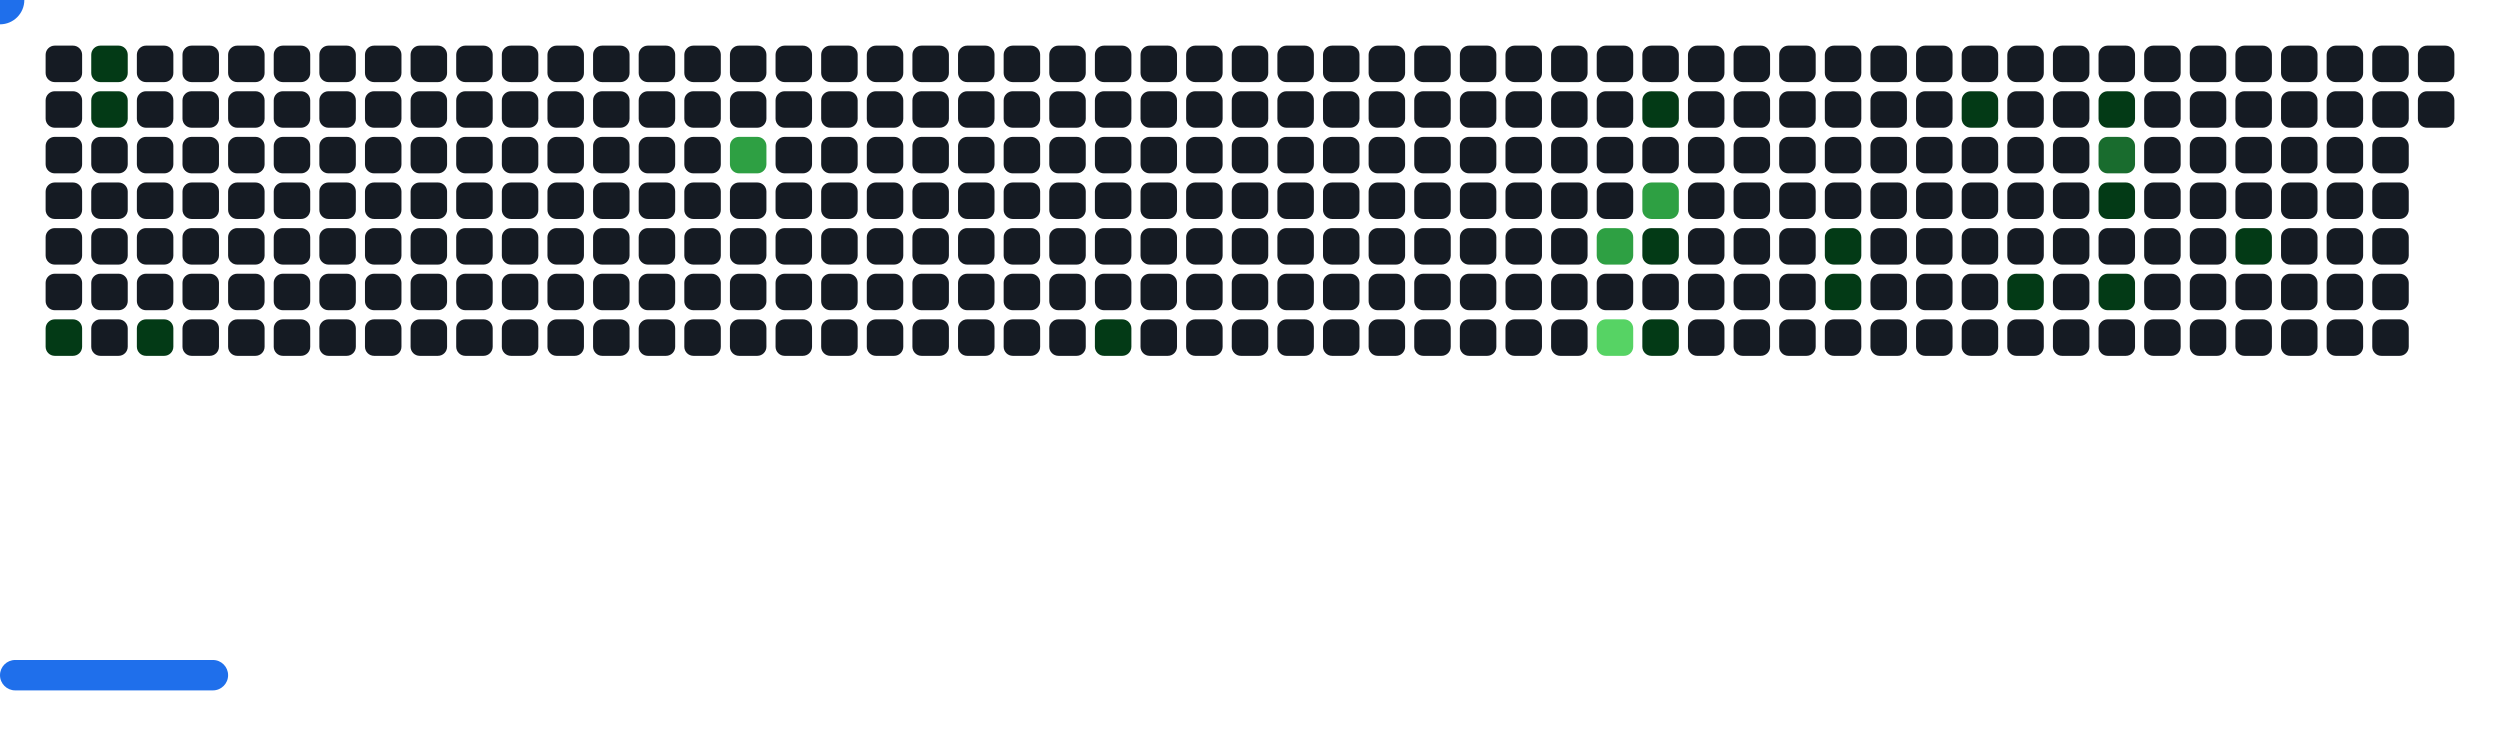
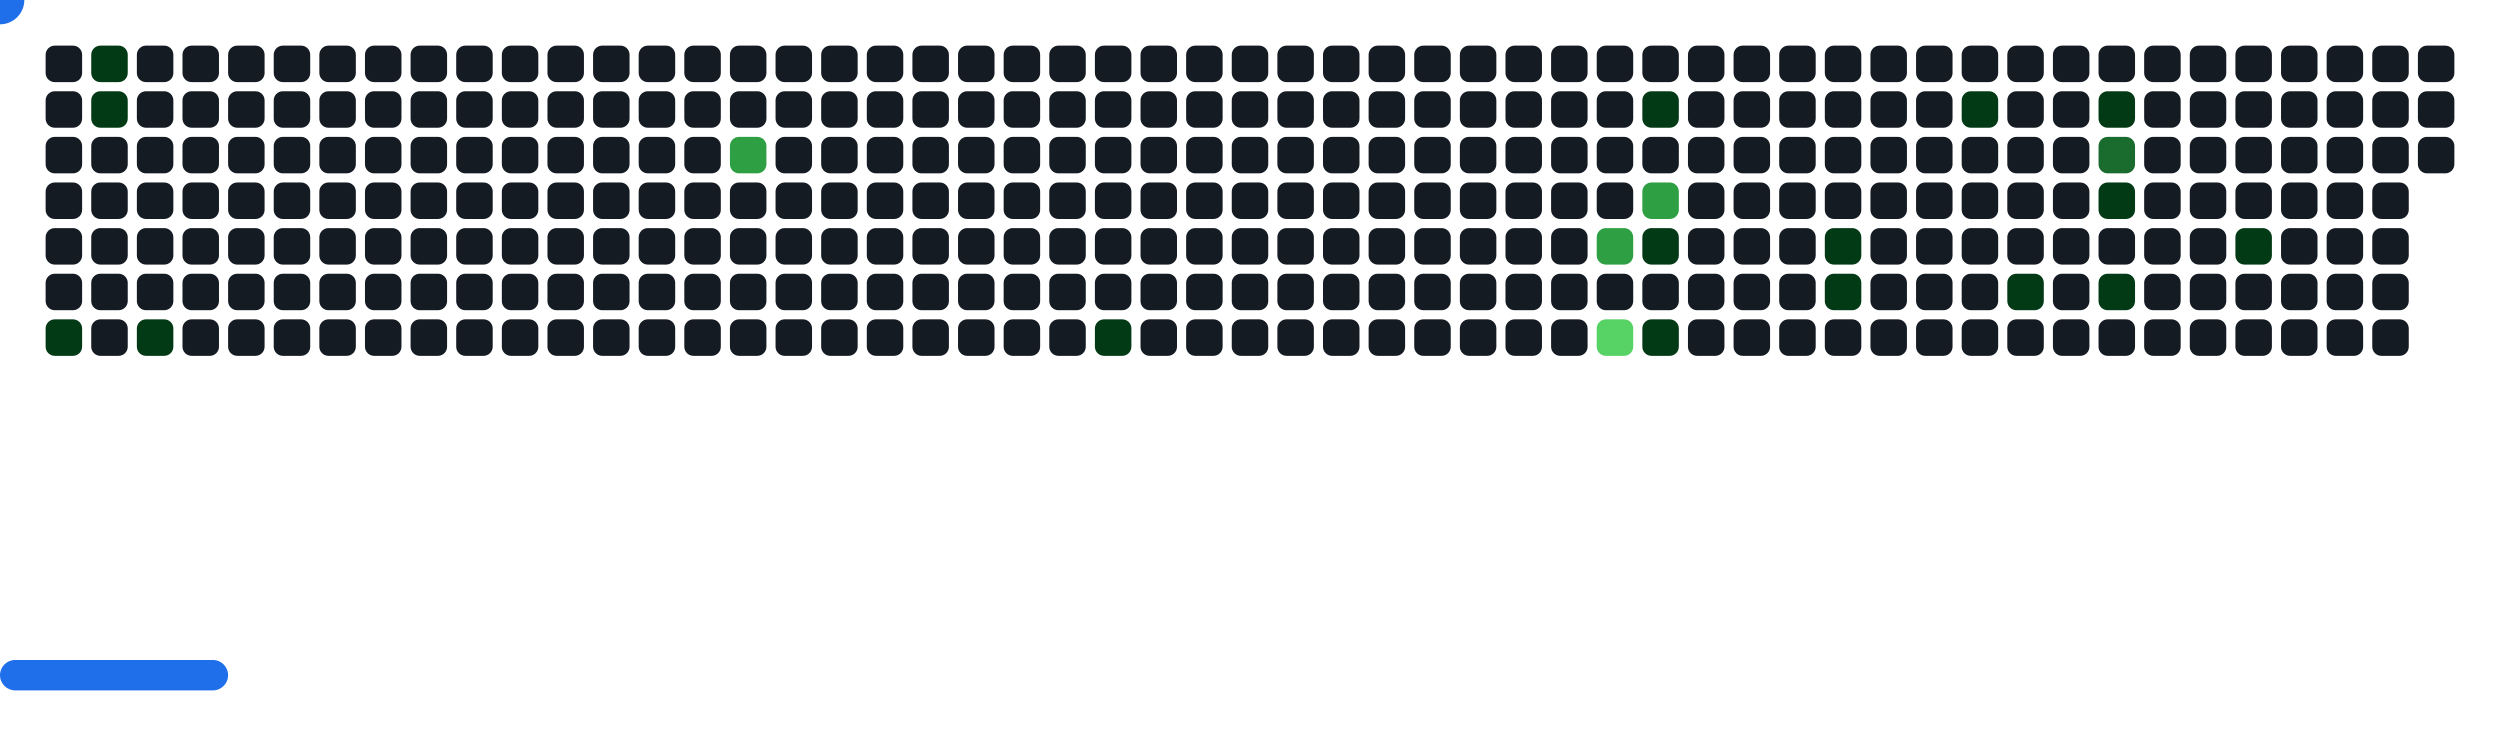
<svg xmlns="http://www.w3.org/2000/svg" width="822" height="242" viewBox="0 0 822 242">
  <style>.c0{fill:#151B23}.c1{fill:#033A16}.c2{fill:#196C2E}.c3{fill:#2EA043}.c4{fill:#56D364}</style>
  <defs>
    <symbol id="brick">
      <rect x="0" y="0" width="12" height="12" rx="3" />
    </symbol>
  </defs>
  <use href="#brick" x="15" y="15" class="c0" opacity="1" />
  <use href="#brick" x="15" y="30" class="c0" opacity="1" />
  <use href="#brick" x="15" y="45" class="c0" opacity="1" />
  <use href="#brick" x="15" y="60" class="c0" opacity="1" />
  <use href="#brick" x="15" y="75" class="c0" opacity="1" />
  <use href="#brick" x="15" y="90" class="c0" opacity="1" />
  <use href="#brick" x="15" y="105" fill="#033A16">
    <animate attributeName="fill" values="#033A16;#033A16;#151B23;#151B23" keyTimes="0;1;1;1" dur="70.2s" fill="freeze" repeatCount="indefinite" />
  </use>
  <use href="#brick" x="30" y="15" fill="#033A16">
    <animate attributeName="fill" values="#033A16;#033A16;#151B23;#151B23" keyTimes="0;0.486;0.486;1" dur="70.2s" fill="freeze" repeatCount="indefinite" />
  </use>
  <use href="#brick" x="30" y="30" fill="#033A16">
    <animate attributeName="fill" values="#033A16;#033A16;#151B23;#151B23" keyTimes="0;0.281;0.281;1" dur="70.2s" fill="freeze" repeatCount="indefinite" />
  </use>
  <use href="#brick" x="30" y="45" class="c0" opacity="1" />
  <use href="#brick" x="30" y="60" class="c0" opacity="1" />
  <use href="#brick" x="30" y="75" class="c0" opacity="1" />
  <use href="#brick" x="30" y="90" class="c0" opacity="1" />
  <use href="#brick" x="30" y="105" class="c0" opacity="1" />
  <use href="#brick" x="45" y="15" class="c0" opacity="1" />
  <use href="#brick" x="45" y="30" class="c0" opacity="1" />
  <use href="#brick" x="45" y="45" class="c0" opacity="1" />
  <use href="#brick" x="45" y="60" class="c0" opacity="1" />
  <use href="#brick" x="45" y="75" class="c0" opacity="1" />
  <use href="#brick" x="45" y="90" class="c0" opacity="1" />
  <use href="#brick" x="45" y="105" fill="#033A16">
    <animate attributeName="fill" values="#033A16;#033A16;#151B23;#151B23" keyTimes="0;0.074;0.074;1" dur="70.2s" fill="freeze" repeatCount="indefinite" />
  </use>
  <use href="#brick" x="60" y="15" class="c0" opacity="1" />
  <use href="#brick" x="60" y="30" class="c0" opacity="1" />
  <use href="#brick" x="60" y="45" class="c0" opacity="1" />
  <use href="#brick" x="60" y="60" class="c0" opacity="1" />
  <use href="#brick" x="60" y="75" class="c0" opacity="1" />
  <use href="#brick" x="60" y="90" class="c0" opacity="1" />
  <use href="#brick" x="60" y="105" class="c0" opacity="1" />
  <use href="#brick" x="75" y="15" class="c0" opacity="1" />
  <use href="#brick" x="75" y="30" class="c0" opacity="1" />
  <use href="#brick" x="75" y="45" class="c0" opacity="1" />
  <use href="#brick" x="75" y="60" class="c0" opacity="1" />
  <use href="#brick" x="75" y="75" class="c0" opacity="1" />
  <use href="#brick" x="75" y="90" class="c0" opacity="1" />
  <use href="#brick" x="75" y="105" class="c0" opacity="1" />
  <use href="#brick" x="90" y="15" class="c0" opacity="1" />
  <use href="#brick" x="90" y="30" class="c0" opacity="1" />
  <use href="#brick" x="90" y="45" class="c0" opacity="1" />
  <use href="#brick" x="90" y="60" class="c0" opacity="1" />
  <use href="#brick" x="90" y="75" class="c0" opacity="1" />
  <use href="#brick" x="90" y="90" class="c0" opacity="1" />
  <use href="#brick" x="90" y="105" class="c0" opacity="1" />
  <use href="#brick" x="105" y="15" class="c0" opacity="1" />
  <use href="#brick" x="105" y="30" class="c0" opacity="1" />
  <use href="#brick" x="105" y="45" class="c0" opacity="1" />
  <use href="#brick" x="105" y="60" class="c0" opacity="1" />
  <use href="#brick" x="105" y="75" class="c0" opacity="1" />
  <use href="#brick" x="105" y="90" class="c0" opacity="1" />
  <use href="#brick" x="105" y="105" class="c0" opacity="1" />
  <use href="#brick" x="120" y="15" class="c0" opacity="1" />
  <use href="#brick" x="120" y="30" class="c0" opacity="1" />
  <use href="#brick" x="120" y="45" class="c0" opacity="1" />
  <use href="#brick" x="120" y="60" class="c0" opacity="1" />
  <use href="#brick" x="120" y="75" class="c0" opacity="1" />
  <use href="#brick" x="120" y="90" class="c0" opacity="1" />
  <use href="#brick" x="120" y="105" class="c0" opacity="1" />
  <use href="#brick" x="135" y="15" class="c0" opacity="1" />
  <use href="#brick" x="135" y="30" class="c0" opacity="1" />
  <use href="#brick" x="135" y="45" class="c0" opacity="1" />
  <use href="#brick" x="135" y="60" class="c0" opacity="1" />
  <use href="#brick" x="135" y="75" class="c0" opacity="1" />
  <use href="#brick" x="135" y="90" class="c0" opacity="1" />
  <use href="#brick" x="135" y="105" class="c0" opacity="1" />
  <use href="#brick" x="150" y="15" class="c0" opacity="1" />
  <use href="#brick" x="150" y="30" class="c0" opacity="1" />
  <use href="#brick" x="150" y="45" class="c0" opacity="1" />
  <use href="#brick" x="150" y="60" class="c0" opacity="1" />
  <use href="#brick" x="150" y="75" class="c0" opacity="1" />
  <use href="#brick" x="150" y="90" class="c0" opacity="1" />
  <use href="#brick" x="150" y="105" class="c0" opacity="1" />
  <use href="#brick" x="165" y="15" class="c0" opacity="1" />
  <use href="#brick" x="165" y="30" class="c0" opacity="1" />
  <use href="#brick" x="165" y="45" class="c0" opacity="1" />
  <use href="#brick" x="165" y="60" class="c0" opacity="1" />
  <use href="#brick" x="165" y="75" class="c0" opacity="1" />
  <use href="#brick" x="165" y="90" class="c0" opacity="1" />
  <use href="#brick" x="165" y="105" class="c0" opacity="1" />
  <use href="#brick" x="180" y="15" class="c0" opacity="1" />
  <use href="#brick" x="180" y="30" class="c0" opacity="1" />
  <use href="#brick" x="180" y="45" class="c0" opacity="1" />
  <use href="#brick" x="180" y="60" class="c0" opacity="1" />
  <use href="#brick" x="180" y="75" class="c0" opacity="1" />
  <use href="#brick" x="180" y="90" class="c0" opacity="1" />
  <use href="#brick" x="180" y="105" class="c0" opacity="1" />
  <use href="#brick" x="195" y="15" class="c0" opacity="1" />
  <use href="#brick" x="195" y="30" class="c0" opacity="1" />
  <use href="#brick" x="195" y="45" class="c0" opacity="1" />
  <use href="#brick" x="195" y="60" class="c0" opacity="1" />
  <use href="#brick" x="195" y="75" class="c0" opacity="1" />
  <use href="#brick" x="195" y="90" class="c0" opacity="1" />
  <use href="#brick" x="195" y="105" class="c0" opacity="1" />
  <use href="#brick" x="210" y="15" class="c0" opacity="1" />
  <use href="#brick" x="210" y="30" class="c0" opacity="1" />
  <use href="#brick" x="210" y="45" class="c0" opacity="1" />
  <use href="#brick" x="210" y="60" class="c0" opacity="1" />
  <use href="#brick" x="210" y="75" class="c0" opacity="1" />
  <use href="#brick" x="210" y="90" class="c0" opacity="1" />
  <use href="#brick" x="210" y="105" class="c0" opacity="1" />
  <use href="#brick" x="225" y="15" class="c0" opacity="1" />
  <use href="#brick" x="225" y="30" class="c0" opacity="1" />
  <use href="#brick" x="225" y="45" class="c0" opacity="1" />
  <use href="#brick" x="225" y="60" class="c0" opacity="1" />
  <use href="#brick" x="225" y="75" class="c0" opacity="1" />
  <use href="#brick" x="225" y="90" class="c0" opacity="1" />
  <use href="#brick" x="225" y="105" class="c0" opacity="1" />
  <use href="#brick" x="240" y="15" class="c0" opacity="1" />
  <use href="#brick" x="240" y="30" class="c0" opacity="1" />
  <use href="#brick" x="240" y="45" fill="#2EA043">
    <animate attributeName="fill" values="#2EA043;#2EA043;#151B23;#151B23" keyTimes="0;0.193;0.193;1" dur="70.2s" fill="freeze" repeatCount="indefinite" />
  </use>
  <use href="#brick" x="240" y="60" class="c0" opacity="1" />
  <use href="#brick" x="240" y="75" class="c0" opacity="1" />
  <use href="#brick" x="240" y="90" class="c0" opacity="1" />
  <use href="#brick" x="240" y="105" class="c0" opacity="1" />
  <use href="#brick" x="255" y="15" class="c0" opacity="1" />
  <use href="#brick" x="255" y="30" class="c0" opacity="1" />
  <use href="#brick" x="255" y="45" class="c0" opacity="1" />
  <use href="#brick" x="255" y="60" class="c0" opacity="1" />
  <use href="#brick" x="255" y="75" class="c0" opacity="1" />
  <use href="#brick" x="255" y="90" class="c0" opacity="1" />
  <use href="#brick" x="255" y="105" class="c0" opacity="1" />
  <use href="#brick" x="270" y="15" class="c0" opacity="1" />
  <use href="#brick" x="270" y="30" class="c0" opacity="1" />
  <use href="#brick" x="270" y="45" class="c0" opacity="1" />
  <use href="#brick" x="270" y="60" class="c0" opacity="1" />
  <use href="#brick" x="270" y="75" class="c0" opacity="1" />
  <use href="#brick" x="270" y="90" class="c0" opacity="1" />
  <use href="#brick" x="270" y="105" class="c0" opacity="1" />
  <use href="#brick" x="285" y="15" class="c0" opacity="1" />
  <use href="#brick" x="285" y="30" class="c0" opacity="1" />
  <use href="#brick" x="285" y="45" class="c0" opacity="1" />
  <use href="#brick" x="285" y="60" class="c0" opacity="1" />
  <use href="#brick" x="285" y="75" class="c0" opacity="1" />
  <use href="#brick" x="285" y="90" class="c0" opacity="1" />
  <use href="#brick" x="285" y="105" class="c0" opacity="1" />
  <use href="#brick" x="300" y="15" class="c0" opacity="1" />
  <use href="#brick" x="300" y="30" class="c0" opacity="1" />
  <use href="#brick" x="300" y="45" class="c0" opacity="1" />
  <use href="#brick" x="300" y="60" class="c0" opacity="1" />
  <use href="#brick" x="300" y="75" class="c0" opacity="1" />
  <use href="#brick" x="300" y="90" class="c0" opacity="1" />
  <use href="#brick" x="300" y="105" class="c0" opacity="1" />
  <use href="#brick" x="315" y="15" class="c0" opacity="1" />
  <use href="#brick" x="315" y="30" class="c0" opacity="1" />
  <use href="#brick" x="315" y="45" class="c0" opacity="1" />
  <use href="#brick" x="315" y="60" class="c0" opacity="1" />
  <use href="#brick" x="315" y="75" class="c0" opacity="1" />
  <use href="#brick" x="315" y="90" class="c0" opacity="1" />
  <use href="#brick" x="315" y="105" class="c0" opacity="1" />
  <use href="#brick" x="330" y="15" class="c0" opacity="1" />
  <use href="#brick" x="330" y="30" class="c0" opacity="1" />
  <use href="#brick" x="330" y="45" class="c0" opacity="1" />
  <use href="#brick" x="330" y="60" class="c0" opacity="1" />
  <use href="#brick" x="330" y="75" class="c0" opacity="1" />
  <use href="#brick" x="330" y="90" class="c0" opacity="1" />
  <use href="#brick" x="330" y="105" class="c0" opacity="1" />
  <use href="#brick" x="345" y="15" class="c0" opacity="1" />
  <use href="#brick" x="345" y="30" class="c0" opacity="1" />
  <use href="#brick" x="345" y="45" class="c0" opacity="1" />
  <use href="#brick" x="345" y="60" class="c0" opacity="1" />
  <use href="#brick" x="345" y="75" class="c0" opacity="1" />
  <use href="#brick" x="345" y="90" class="c0" opacity="1" />
  <use href="#brick" x="345" y="105" class="c0" opacity="1" />
  <use href="#brick" x="360" y="15" class="c0" opacity="1" />
  <use href="#brick" x="360" y="30" class="c0" opacity="1" />
  <use href="#brick" x="360" y="45" class="c0" opacity="1" />
  <use href="#brick" x="360" y="60" class="c0" opacity="1" />
  <use href="#brick" x="360" y="75" class="c0" opacity="1" />
  <use href="#brick" x="360" y="90" class="c0" opacity="1" />
  <use href="#brick" x="360" y="105" fill="#033A16">
    <animate attributeName="fill" values="#033A16;#033A16;#151B23;#151B23" keyTimes="0;0.098;0.098;1" dur="70.2s" fill="freeze" repeatCount="indefinite" />
  </use>
  <use href="#brick" x="375" y="15" class="c0" opacity="1" />
  <use href="#brick" x="375" y="30" class="c0" opacity="1" />
  <use href="#brick" x="375" y="45" class="c0" opacity="1" />
  <use href="#brick" x="375" y="60" class="c0" opacity="1" />
  <use href="#brick" x="375" y="75" class="c0" opacity="1" />
  <use href="#brick" x="375" y="90" class="c0" opacity="1" />
  <use href="#brick" x="375" y="105" class="c0" opacity="1" />
  <use href="#brick" x="390" y="15" class="c0" opacity="1" />
  <use href="#brick" x="390" y="30" class="c0" opacity="1" />
  <use href="#brick" x="390" y="45" class="c0" opacity="1" />
  <use href="#brick" x="390" y="60" class="c0" opacity="1" />
  <use href="#brick" x="390" y="75" class="c0" opacity="1" />
  <use href="#brick" x="390" y="90" class="c0" opacity="1" />
  <use href="#brick" x="390" y="105" class="c0" opacity="1" />
  <use href="#brick" x="405" y="15" class="c0" opacity="1" />
  <use href="#brick" x="405" y="30" class="c0" opacity="1" />
  <use href="#brick" x="405" y="45" class="c0" opacity="1" />
  <use href="#brick" x="405" y="60" class="c0" opacity="1" />
  <use href="#brick" x="405" y="75" class="c0" opacity="1" />
  <use href="#brick" x="405" y="90" class="c0" opacity="1" />
  <use href="#brick" x="405" y="105" class="c0" opacity="1" />
  <use href="#brick" x="420" y="15" class="c0" opacity="1" />
  <use href="#brick" x="420" y="30" class="c0" opacity="1" />
  <use href="#brick" x="420" y="45" class="c0" opacity="1" />
  <use href="#brick" x="420" y="60" class="c0" opacity="1" />
  <use href="#brick" x="420" y="75" class="c0" opacity="1" />
  <use href="#brick" x="420" y="90" class="c0" opacity="1" />
  <use href="#brick" x="420" y="105" class="c0" opacity="1" />
  <use href="#brick" x="435" y="15" class="c0" opacity="1" />
  <use href="#brick" x="435" y="30" class="c0" opacity="1" />
  <use href="#brick" x="435" y="45" class="c0" opacity="1" />
  <use href="#brick" x="435" y="60" class="c0" opacity="1" />
  <use href="#brick" x="435" y="75" class="c0" opacity="1" />
  <use href="#brick" x="435" y="90" class="c0" opacity="1" />
  <use href="#brick" x="435" y="105" class="c0" opacity="1" />
  <use href="#brick" x="450" y="15" class="c0" opacity="1" />
  <use href="#brick" x="450" y="30" class="c0" opacity="1" />
  <use href="#brick" x="450" y="45" class="c0" opacity="1" />
  <use href="#brick" x="450" y="60" class="c0" opacity="1" />
  <use href="#brick" x="450" y="75" class="c0" opacity="1" />
  <use href="#brick" x="450" y="90" class="c0" opacity="1" />
  <use href="#brick" x="450" y="105" class="c0" opacity="1" />
  <use href="#brick" x="465" y="15" class="c0" opacity="1" />
  <use href="#brick" x="465" y="30" class="c0" opacity="1" />
  <use href="#brick" x="465" y="45" class="c0" opacity="1" />
  <use href="#brick" x="465" y="60" class="c0" opacity="1" />
  <use href="#brick" x="465" y="75" class="c0" opacity="1" />
  <use href="#brick" x="465" y="90" class="c0" opacity="1" />
  <use href="#brick" x="465" y="105" class="c0" opacity="1" />
  <use href="#brick" x="480" y="15" class="c0" opacity="1" />
  <use href="#brick" x="480" y="30" class="c0" opacity="1" />
  <use href="#brick" x="480" y="45" class="c0" opacity="1" />
  <use href="#brick" x="480" y="60" class="c0" opacity="1" />
  <use href="#brick" x="480" y="75" class="c0" opacity="1" />
  <use href="#brick" x="480" y="90" class="c0" opacity="1" />
  <use href="#brick" x="480" y="105" class="c0" opacity="1" />
  <use href="#brick" x="495" y="15" class="c0" opacity="1" />
  <use href="#brick" x="495" y="30" class="c0" opacity="1" />
  <use href="#brick" x="495" y="45" class="c0" opacity="1" />
  <use href="#brick" x="495" y="60" class="c0" opacity="1" />
  <use href="#brick" x="495" y="75" class="c0" opacity="1" />
  <use href="#brick" x="495" y="90" class="c0" opacity="1" />
  <use href="#brick" x="495" y="105" class="c0" opacity="1" />
  <use href="#brick" x="510" y="15" class="c0" opacity="1" />
  <use href="#brick" x="510" y="30" class="c0" opacity="1" />
  <use href="#brick" x="510" y="45" class="c0" opacity="1" />
  <use href="#brick" x="510" y="60" class="c0" opacity="1" />
  <use href="#brick" x="510" y="75" class="c0" opacity="1" />
  <use href="#brick" x="510" y="90" class="c0" opacity="1" />
  <use href="#brick" x="510" y="105" class="c0" opacity="1" />
  <use href="#brick" x="525" y="15" class="c0" opacity="1" />
  <use href="#brick" x="525" y="30" class="c0" opacity="1" />
  <use href="#brick" x="525" y="45" class="c0" opacity="1" />
  <use href="#brick" x="525" y="60" class="c0" opacity="1" />
  <use href="#brick" x="525" y="75" fill="#2EA043">
    <animate attributeName="fill" values="#2EA043;#2EA043;#151B23;#151B23" keyTimes="0;0.418;0.418;1" dur="70.2s" fill="freeze" repeatCount="indefinite" />
  </use>
  <use href="#brick" x="525" y="90" class="c0" opacity="1" />
  <use href="#brick" x="525" y="105" fill="#56D364">
    <animate attributeName="fill" values="#56D364;#56D364;#151B23;#151B23" keyTimes="0;0.007;0.007;1" dur="70.2s" fill="freeze" repeatCount="indefinite" />
  </use>
  <use href="#brick" x="540" y="15" class="c0" opacity="1" />
  <use href="#brick" x="540" y="30" fill="#033A16">
    <animate attributeName="fill" values="#033A16;#033A16;#151B23;#151B23" keyTimes="0;0.041;0.041;1" dur="70.2s" fill="freeze" repeatCount="indefinite" />
  </use>
  <use href="#brick" x="540" y="45" class="c0" opacity="1" />
  <use href="#brick" x="540" y="60" fill="#2EA043">
    <animate attributeName="fill" values="#2EA043;#2EA043;#151B23;#151B23" keyTimes="0;0.042;0.042;1" dur="70.2s" fill="freeze" repeatCount="indefinite" />
  </use>
  <use href="#brick" x="540" y="75" fill="#033A16">
    <animate attributeName="fill" values="#033A16;#033A16;#151B23;#151B23" keyTimes="0;0.143;0.143;1" dur="70.2s" fill="freeze" repeatCount="indefinite" />
  </use>
  <use href="#brick" x="540" y="90" class="c0" opacity="1" />
  <use href="#brick" x="540" y="105" fill="#033A16">
    <animate attributeName="fill" values="#033A16;#033A16;#151B23;#151B23" keyTimes="0;0.111;0.111;1" dur="70.2s" fill="freeze" repeatCount="indefinite" />
  </use>
  <use href="#brick" x="555" y="15" class="c0" opacity="1" />
  <use href="#brick" x="555" y="30" class="c0" opacity="1" />
  <use href="#brick" x="555" y="45" class="c0" opacity="1" />
  <use href="#brick" x="555" y="60" class="c0" opacity="1" />
  <use href="#brick" x="555" y="75" class="c0" opacity="1" />
  <use href="#brick" x="555" y="90" class="c0" opacity="1" />
  <use href="#brick" x="555" y="105" class="c0" opacity="1" />
  <use href="#brick" x="570" y="15" class="c0" opacity="1" />
  <use href="#brick" x="570" y="30" class="c0" opacity="1" />
  <use href="#brick" x="570" y="45" class="c0" opacity="1" />
  <use href="#brick" x="570" y="60" class="c0" opacity="1" />
  <use href="#brick" x="570" y="75" class="c0" opacity="1" />
  <use href="#brick" x="570" y="90" class="c0" opacity="1" />
  <use href="#brick" x="570" y="105" class="c0" opacity="1" />
  <use href="#brick" x="585" y="15" class="c0" opacity="1" />
  <use href="#brick" x="585" y="30" class="c0" opacity="1" />
  <use href="#brick" x="585" y="45" class="c0" opacity="1" />
  <use href="#brick" x="585" y="60" class="c0" opacity="1" />
  <use href="#brick" x="585" y="75" class="c0" opacity="1" />
  <use href="#brick" x="585" y="90" class="c0" opacity="1" />
  <use href="#brick" x="585" y="105" class="c0" opacity="1" />
  <use href="#brick" x="600" y="15" class="c0" opacity="1" />
  <use href="#brick" x="600" y="30" class="c0" opacity="1" />
  <use href="#brick" x="600" y="45" class="c0" opacity="1" />
  <use href="#brick" x="600" y="60" class="c0" opacity="1" />
  <use href="#brick" x="600" y="75" fill="#033A16">
    <animate attributeName="fill" values="#033A16;#033A16;#151B23;#151B23" keyTimes="0;0.037;0.037;1" dur="70.2s" fill="freeze" repeatCount="indefinite" />
  </use>
  <use href="#brick" x="600" y="90" fill="#033A16">
    <animate attributeName="fill" values="#033A16;#033A16;#151B23;#151B23" keyTimes="0;0.037;0.037;1" dur="70.2s" fill="freeze" repeatCount="indefinite" />
  </use>
  <use href="#brick" x="600" y="105" class="c0" opacity="1" />
  <use href="#brick" x="615" y="15" class="c0" opacity="1" />
  <use href="#brick" x="615" y="30" class="c0" opacity="1" />
  <use href="#brick" x="615" y="45" class="c0" opacity="1" />
  <use href="#brick" x="615" y="60" class="c0" opacity="1" />
  <use href="#brick" x="615" y="75" class="c0" opacity="1" />
  <use href="#brick" x="615" y="90" class="c0" opacity="1" />
  <use href="#brick" x="615" y="105" class="c0" opacity="1" />
  <use href="#brick" x="630" y="15" class="c0" opacity="1" />
  <use href="#brick" x="630" y="30" class="c0" opacity="1" />
  <use href="#brick" x="630" y="45" class="c0" opacity="1" />
  <use href="#brick" x="630" y="60" class="c0" opacity="1" />
  <use href="#brick" x="630" y="75" class="c0" opacity="1" />
  <use href="#brick" x="630" y="90" class="c0" opacity="1" />
  <use href="#brick" x="630" y="105" class="c0" opacity="1" />
  <use href="#brick" x="645" y="15" class="c0" opacity="1" />
  <use href="#brick" x="645" y="30" fill="#033A16">
    <animate attributeName="fill" values="#033A16;#033A16;#151B23;#151B23" keyTimes="0;0.63;0.63;1" dur="70.2s" fill="freeze" repeatCount="indefinite" />
  </use>
  <use href="#brick" x="645" y="45" class="c0" opacity="1" />
  <use href="#brick" x="645" y="60" class="c0" opacity="1" />
  <use href="#brick" x="645" y="75" class="c0" opacity="1" />
  <use href="#brick" x="645" y="90" class="c0" opacity="1" />
  <use href="#brick" x="645" y="105" class="c0" opacity="1" />
  <use href="#brick" x="660" y="15" class="c0" opacity="1" />
  <use href="#brick" x="660" y="30" class="c0" opacity="1" />
  <use href="#brick" x="660" y="45" class="c0" opacity="1" />
  <use href="#brick" x="660" y="60" class="c0" opacity="1" />
  <use href="#brick" x="660" y="75" class="c0" opacity="1" />
  <use href="#brick" x="660" y="90" fill="#033A16">
    <animate attributeName="fill" values="#033A16;#033A16;#151B23;#151B23" keyTimes="0;0.136;0.136;1" dur="70.2s" fill="freeze" repeatCount="indefinite" />
  </use>
  <use href="#brick" x="660" y="105" class="c0" opacity="1" />
  <use href="#brick" x="675" y="15" class="c0" opacity="1" />
  <use href="#brick" x="675" y="30" class="c0" opacity="1" />
  <use href="#brick" x="675" y="45" class="c0" opacity="1" />
  <use href="#brick" x="675" y="60" class="c0" opacity="1" />
  <use href="#brick" x="675" y="75" class="c0" opacity="1" />
  <use href="#brick" x="675" y="90" class="c0" opacity="1" />
  <use href="#brick" x="675" y="105" class="c0" opacity="1" />
  <use href="#brick" x="690" y="15" class="c0" opacity="1" />
  <use href="#brick" x="690" y="30" fill="#033A16">
    <animate attributeName="fill" values="#033A16;#033A16;#151B23;#151B23" keyTimes="0;0.327;0.327;1" dur="70.2s" fill="freeze" repeatCount="indefinite" />
  </use>
  <use href="#brick" x="690" y="45" fill="#196C2E">
    <animate attributeName="fill" values="#196C2E;#196C2E;#151B23;#151B23" keyTimes="0;0.237;0.237;1" dur="70.2s" fill="freeze" repeatCount="indefinite" />
  </use>
  <use href="#brick" x="690" y="60" fill="#033A16">
    <animate attributeName="fill" values="#033A16;#033A16;#151B23;#151B23" keyTimes="0;0.135;0.135;1" dur="70.2s" fill="freeze" repeatCount="indefinite" />
  </use>
  <use href="#brick" x="690" y="75" class="c0" opacity="1" />
  <use href="#brick" x="690" y="90" fill="#033A16">
    <animate attributeName="fill" values="#033A16;#033A16;#151B23;#151B23" keyTimes="0;0.134;0.134;1" dur="70.2s" fill="freeze" repeatCount="indefinite" />
  </use>
  <use href="#brick" x="690" y="105" class="c0" opacity="1" />
  <use href="#brick" x="705" y="15" class="c0" opacity="1" />
  <use href="#brick" x="705" y="30" class="c0" opacity="1" />
  <use href="#brick" x="705" y="45" class="c0" opacity="1" />
  <use href="#brick" x="705" y="60" class="c0" opacity="1" />
  <use href="#brick" x="705" y="75" class="c0" opacity="1" />
  <use href="#brick" x="705" y="90" class="c0" opacity="1" />
  <use href="#brick" x="705" y="105" class="c0" opacity="1" />
  <use href="#brick" x="720" y="15" class="c0" opacity="1" />
  <use href="#brick" x="720" y="30" class="c0" opacity="1" />
  <use href="#brick" x="720" y="45" class="c0" opacity="1" />
  <use href="#brick" x="720" y="60" class="c0" opacity="1" />
  <use href="#brick" x="720" y="75" class="c0" opacity="1" />
  <use href="#brick" x="720" y="90" class="c0" opacity="1" />
  <use href="#brick" x="720" y="105" class="c0" opacity="1" />
  <use href="#brick" x="735" y="15" class="c0" opacity="1" />
  <use href="#brick" x="735" y="30" class="c0" opacity="1" />
  <use href="#brick" x="735" y="45" class="c0" opacity="1" />
  <use href="#brick" x="735" y="60" class="c0" opacity="1" />
  <use href="#brick" x="735" y="75" fill="#033A16">
    <animate attributeName="fill" values="#033A16;#033A16;#151B23;#151B23" keyTimes="0;0.021;0.021;1" dur="70.2s" fill="freeze" repeatCount="indefinite" />
  </use>
  <use href="#brick" x="735" y="90" class="c0" opacity="1" />
  <use href="#brick" x="735" y="105" class="c0" opacity="1" />
  <use href="#brick" x="750" y="15" class="c0" opacity="1" />
  <use href="#brick" x="750" y="30" class="c0" opacity="1" />
  <use href="#brick" x="750" y="45" class="c0" opacity="1" />
  <use href="#brick" x="750" y="60" class="c0" opacity="1" />
  <use href="#brick" x="750" y="75" class="c0" opacity="1" />
  <use href="#brick" x="750" y="90" class="c0" opacity="1" />
  <use href="#brick" x="750" y="105" class="c0" opacity="1" />
  <use href="#brick" x="765" y="15" class="c0" opacity="1" />
  <use href="#brick" x="765" y="30" class="c0" opacity="1" />
  <use href="#brick" x="765" y="45" class="c0" opacity="1" />
  <use href="#brick" x="765" y="60" class="c0" opacity="1" />
  <use href="#brick" x="765" y="75" class="c0" opacity="1" />
  <use href="#brick" x="765" y="90" class="c0" opacity="1" />
  <use href="#brick" x="765" y="105" class="c0" opacity="1" />
  <use href="#brick" x="780" y="15" class="c0" opacity="1" />
  <use href="#brick" x="780" y="30" class="c0" opacity="1" />
  <use href="#brick" x="780" y="45" class="c0" opacity="1" />
  <use href="#brick" x="780" y="60" class="c0" opacity="1" />
  <use href="#brick" x="780" y="75" class="c0" opacity="1" />
  <use href="#brick" x="780" y="90" class="c0" opacity="1" />
  <use href="#brick" x="780" y="105" class="c0" opacity="1" />
  <use href="#brick" x="795" y="15" class="c0" opacity="1" />
  <use href="#brick" x="795" y="30" class="c0" opacity="1" />
+   <use href="#brick" x="795" y="45" class="c0" opacity="1" />
  <g transform="translate(0,217)">
    <rect y="0" width="75" height="10" rx="5" fill="#1F6FEB">
      <animate attributeName="x" values="374;381;388;395;402;409;416;423;430;437;444;451;458;465;472;480;487;494;501;508;515;522;529;536;543;550;557;564;571;579;586;593;600;607;614;621;628;635;642;649;656;663;670;678;685;692;699;706;713;720;727;732;732;732;732;732;732;732;727;720;713;706;699;692;685;678;670;663;656;649;642;635;628;621;614;607;600;593;586;579;571;564;557;550;543;536;529;522;515;508;501;494;487;480;472;465;458;451;444;437;430;423;416;409;402;395;388;381;373;366;359;352;345;338;331;324;317;310;303;296;289;282;275;267;260;253;246;239;232;225;218;211;204;197;190;183;176;168;161;154;147;140;133;126;119;112;105;98;91;84;77;69;62;55;48;41;34;27;20;15;15;15;15;15;15;15;20;27;34;41;48;55;62;69;77;84;91;98;105;112;119;126;133;140;147;154;161;168;176;183;190;197;204;211;218;225;232;239;246;253;260;267;275;282;289;296;303;310;317;324;331;338;345;352;359;366;373;381;388;395;402;409;416;423;430;437;444;451;458;465;472;480;487;494;501;508;515;522;529;536;543;550;557;564;571;579;586;593;600;607;614;621;628;635;642;649;656;663;670;678;685;692;699;706;713;720;727;732;732;732;732;732;732;732;727;720;713;706;699;692;685;678;670;663;656;649;642;635;628;621;614;607;600;593;586;579;571;564;557;550;543;536;529;522;515;508;501;494;487;480;472;465;458;451;444;437;430;423;416;409;402;395;388;381;373;366;359;352;345;338;331;324;317;310;303;296;289;282;275;267;260;253;246;239;232;225;218;211;204;197;190;183;176;168;161;154;147;140;133;126;119;112;105;98;91;84;77;69;62;55;48;41;34;27;20;15;15;15;15;15;15;15;20;27;34;41;48;55;62;69;77;84;91;98;105;112;119;126;133;140;147;154;161;168;176;183;190;197;204;211;218;225;232;239;246;253;260;267;275;282;289;296;303;310;317;324;331;338;345;352;359;366;373;381;388;395;402;409;416;423;430;437;444;451;458;465;472;480;487;494;501;508;515;522;529;536;543;550;557;564;571;579;586;593;600;607;614;621;628;635;642;649;656;663;670;678;685;692;699;706;713;720;727;732;732;732;732;732;732;732;727;720;713;706;699;692;685;678;670;663;656;649;642;635;628;621;614;607;600;593;586;579;571;564;557;550;543;536;529;522;515;508;501;494;487;480;472;465;458;451;444;437;430;423;416;409;402;395;388;381;373;366;359;352;345;338;331;324;317;310;303;296;289;282;275;267;260;253;246;239;232;225;218;211;204;197;190;183;176;168;161;154;147;140;133;126;119;112;105;98;91;84;77;69;62;55;48;41;34;27;20;15;15;15;15;15;15;15;20;27;34;41;48;55;62;69;77;84;91;98;105;112;119;126;133;140;147;154;161;168;176;183;190;197;204;211;218;225;232;239;246;253;260;267;275;282;289;296;303;310;317;324;331;338;345;352;359;366;373;381;388;395;402;409;416;423;430;437;444;451;458;465;472;480;487;494;501;508;515;522;529;536;543;550;557;564;571;579;586;593;600;607;614;621;628;635;642;649;656;663;670;678;685;692;699;706;713;720;727;732;732;732;732;732;732;732;727;720;713;706;699;692;685;678;670;663;656;649;642;635;628;621;614;607;600;593;586;579;571;564;557;550;543;536;529;522;515;508;501;494;487;480;472;465;458;451;444;437;430;423;416;409;402;395;388;381;373;366;359;352;345;338;331;324;317;310;303;296;289;282;275;267;260;253;246;239;232;225;218;211;204;197;190;183;176;168;161;154;147;140;133;126;119;112;105;98;91;84;77;69;62;55;48;41;34;27;20;15;15;15;15;15;15;15;20;27;34;41;48;55;62;69;77;84;91;98;105;112;119;126;133;140;147;154;161;168;176;183;190;197;204;211;218;225;232;239;246;253;260;267;275;282;289;296;303;310;317;324;331;338;345;352;359;366;373;381;388;395;402;409;416;423;430;437;444;451;458;465;472;480;487;494;501;508;515;522;529;536;543;550;557;564;571;579;586;593;600;607;614;621;628;635;642;649;656;663;670;678;685;692;699;706;713;720;727;732;732;732;732;732;732;732;727;720;713;706;699;692;685;678;670;663;656;649;642;635;628;621;614;607;600;593;586;579;571;564;557;550;543;536;529;522;515;508;501;494;487;480;472;465;458;451;444;437;430;423;416;409;402;395;388;381;373;366;359;352;345;338;331;324;317;310;303;296;289;282;275;267;260;253;246;239;232;225;218;211;204;197;190;183;176;168;161;154;147;140;133;126;119;112;105;98;91;84;77;69;62;55;48;41;34;27;20;15;15;15;15;15;15;15;20;27;34;41;48;55;62;69;77;84;91;98;105;112;119;126;133;140;147;154;161;168;176;183;190;197;204;211;218;225;232;239;246;253;260;267;275;282;289;296;303;310;317;324;331;338;345;352;359;366;373;381;388;395;402;409;416;423;430;437;444;451;458;465;472;480;487;494;501;508;515;522;529;536;543;550;557;564;571;579;586;593;600;607;614;621;628;635;642;649;656;663;670;678;685;692;699;706;713;720;727;732;732;732;732;732;732;732;727;720;713;706;699;692;685;678;670;663;656;649;642;635;628;621;614;607;600;593;586;579;571;564;557;550;543;536;529;522;515;508;501;494;487;480;472;465;458;451;444;437;430;423;416;409;402;395;388;381;373;366;359;352;345;338;331;324;317;310;303;296;289;282;275;267;260;253;246;239;232;225;218;211;204;197;190;183;176;168;161;154;147;140;133;126;119;112;105;98;91;84;77;69;62;55;48;41;34;27;20;15;15;15;15;15;15;15;20;27;34;41;48;55;62;69;77;84;91;98;105;112;119;126;133;140;147;154;161;168;176;183;190;197;204;211;218;225;232;239;246;253;260;267;275;282;289;296;303;310;317;324;331;338;345;352;359;366;373;381;388;395;402;409;416;423;430;437;444;451;458;465;472;480;487;494;501;508;515;522;529;536;543;550;557;564;571;579;586;593;600;607;614;621;628;635;642;649;656;663;670;678;685;692;699;706;713;720;727;732;732;732;732;732;732;732;727;720;713;706;699;692;685;678;670;663;656;649;642;635;628;621;614;607;600;593;586;579;571;564;557;550;543;536;529;522;515;508;501;494;487;480;472;465;458;451;444;437;430;423;416;409;402;395;388;381;373;366;359;352;345;338;331;324;317;310;303;296;289;282;275;267;260;253;246;239;232;225;218;211;204;197;190;183;176;168;161;154;147;140;133;126;119;112;105;98;91;84;77;69;62;55;48;41;34;27;20;15;15;15;15;15;15;15;20;27;34;41;48;55;62;69;77;84;91;98;105;112;119;126;133;140;147;154;161;168;176;183;190;197;204;211;218;225;232;239;246;253;260;267;275;282;289;296;303;310;317;324;331;338;345;352;359;366;373;381;388;395;402;409;416;423;430;437;444;451;458;465;472;480;487;494;501;508;515;522;529;536;543;550;557;564;571;579;586;593;600;607;614;621;628;635;642;649;656;663;670;678;685;692;699;706;713;720;727;732;732;732;732;732;732;732;727;720;713;706;699;692;685;678;670;663;656;649;642;635;628;621;614;607;600;593;586;579;571;564;557;550;543;536;529;522;515;508;501;494;487;480;472;465;458;451;444;437;430;423;416;409;402;395;388;381;373;366;359;352;345;338;331;324;317;310;303;296;289;282;275;267;260;253;246;239;232;225;218;211;204;197;190;183;176;168;161;154;147;140;133;126;119;112;105;98;91;84;77;69;62;55;48;41;34;27;20;15;15;15;15;15;15;15;20;27;34;41;48;55;62;69;77;84;91;98;105;112;119;126;133;140;147;154;161;168;176;183;190;197;204;211;218;225;232;239;246;253;260;267;275;282;289;296;303;310;317;324;331;338;345;352;359;366;373;381;388;395;402;409;416;423;430;437;444;451;458;465;472;480;487;494;501;508;515;522;529;536;543;550;557;564;571;579;586;593;600;607;614;621;628;635;642;649;656;663;670;678;685;692;699;706;713;720;727;732;732;732;732;732;732;732;727;720;713;706;699;692;685;678;670;663;656;649;642;635;628;621;614;607;600;593;586;579;571;564;557;550;543;536;529;522;515;508;501;494;487;480;472;465;458;451;444;437;430;423;416;409;402;395;388;381;373;366;359;352;345;338;331;324;317;310;303;296;289;282;275;267;260;253;246;239;232;225;218;211;204;197;190;183;176;168;161;154;147;140;133;126;119;112;105;98;91;84;77;69;62;55;48;41;34;27;20;15;15;15;15;15;15;15;20;27;34;41;48;55;62;69;77;84;91;98;105;112;119;126;133;140;147;154;161;168;176;183;190;197;204;211;218;225;232;239;246;253;260;267;275;282;289;296;303;310;317;324;331;338;345;352;359;366;373;381;388;395;402;409;416;423;430;437;444;451;458;465;472;480;487;494;501;508;515;522;529;536;543;550;557;564;571;579;586;593;600;607;614;621;628;635;642;649;656;663;670;678;685;692;699;706;713;720;727;732;732;732;732;732;732;732;727;720;713;706;699;692;685;678;670;663;656;649;642;635;628;621;614;607;600;593;586;579;571;564;557;550;543;536;529;522;515;508;501;494;487;480;472;465;458;451;444;437;430;423;416;409;402;395;388;381;373;366;359;352;345;338;331;324;317;310;303;296;289;282;275;267;260;253;246;239;232;225;218;211;204;197;190;183;176;168;161;154;147;140;133;126;119;112;105;98;91;84;77;69;62;55;48;41;34;27;20;15;15;15" dur="70.2s" repeatCount="indefinite" />
    </rect>
  </g>
  <circle r="8" fill="#1F6FEB">
    <animate attributeName="cx" values="418;425;432;439;446;453;460;468;475;482;489;496;503;510;517;524;531;538;545;552;559;567;574;581;588;595;602;609;616;623;630;637;644;651;658;666;673;680;687;694;701;708;715;722;729;736;743;750;757;765;772;779;786;793;786;779;772;765;757;750;743;736;729;722;715;708;701;694;687;680;673;666;658;651;644;637;630;623;616;609;602;595;588;581;574;567;559;552;545;538;531;524;517;510;503;496;489;482;475;468;460;453;446;439;432;425;418;411;404;397;390;383;376;369;362;354;347;340;333;326;319;312;305;298;291;284;277;270;263;255;248;241;234;227;220;213;206;199;192;185;178;171;164;156;149;142;135;128;121;114;107;100;93;86;79;72;65;57;50;43;36;29;36;43;50;57;65;72;79;86;93;100;107;114;121;128;135;142;149;156;164;171;178;185;192;199;206;213;220;227;234;241;248;255;263;270;277;284;291;298;305;312;319;326;333;340;347;354;362;369;376;383;390;397;404;411;418;425;432;439;446;453;460;468;475;482;489;496;503;510;517;524;531;538;545;552;559;567;574;581;588;595;602;609;616;623;630;637;644;651;658;666;673;680;687;694;701;708;715;722;729;736;743;750;757;765;772;779;786;793;786;779;772;765;757;750;743;736;729;722;715;708;701;694;687;680;673;666;658;651;644;637;630;623;616;609;602;595;588;581;574;567;559;552;545;538;531;524;517;510;503;496;489;482;475;468;460;453;446;439;432;425;418;411;404;397;390;383;376;369;362;354;347;340;333;326;319;312;305;298;291;284;277;270;263;255;248;241;234;227;220;213;206;199;192;185;178;171;164;156;149;142;135;128;121;114;107;100;93;86;79;72;65;57;50;43;36;29;36;43;50;57;65;72;79;86;93;100;107;114;121;128;135;142;149;156;164;171;178;185;192;199;206;213;220;227;234;241;248;255;263;270;277;284;291;298;305;312;319;326;333;340;347;354;362;369;376;383;390;397;404;411;418;425;432;439;446;453;460;468;475;482;489;496;503;510;517;524;531;538;545;552;559;567;574;581;588;595;602;609;616;623;630;637;644;651;658;666;673;680;687;694;701;708;715;722;729;736;743;750;757;765;772;779;786;793;786;779;772;765;757;750;743;736;729;722;715;708;701;694;687;680;673;666;658;651;644;637;630;623;616;609;602;595;588;581;574;567;559;552;545;538;531;524;517;510;503;496;489;482;475;468;460;453;446;439;432;425;418;411;404;397;390;383;376;369;362;354;347;340;333;326;319;312;305;298;291;284;277;270;263;255;248;241;234;227;220;213;206;199;192;185;178;171;164;156;149;142;135;128;121;114;107;100;93;86;79;72;65;57;50;43;36;29;36;43;50;57;65;72;79;86;93;100;107;114;121;128;135;142;149;156;164;171;178;185;192;199;206;213;220;227;234;241;248;255;263;270;277;284;291;298;305;312;319;326;333;340;347;354;362;369;376;383;390;397;404;411;418;425;432;439;446;453;460;468;475;482;489;496;503;510;517;524;531;538;545;552;559;567;574;581;588;595;602;609;616;623;630;637;644;651;658;666;673;680;687;694;701;708;715;722;729;736;743;750;757;765;772;779;786;793;786;779;772;765;757;750;743;736;729;722;715;708;701;694;687;680;673;666;658;651;644;637;630;623;616;609;602;595;588;581;574;567;559;552;545;538;531;524;517;510;503;496;489;482;475;468;460;453;446;439;432;425;418;411;404;397;390;383;376;369;362;354;347;340;333;326;319;312;305;298;291;284;277;270;263;255;248;241;234;227;220;213;206;199;192;185;178;171;164;156;149;142;135;128;121;114;107;100;93;86;79;72;65;57;50;43;36;29;36;43;50;57;65;72;79;86;93;100;107;114;121;128;135;142;149;156;164;171;178;185;192;199;206;213;220;227;234;241;248;255;263;270;277;284;291;298;305;312;319;326;333;340;347;354;362;369;376;383;390;397;404;411;418;425;432;439;446;453;460;468;475;482;489;496;503;510;517;524;531;538;545;552;559;567;574;581;588;595;602;609;616;623;630;637;644;651;658;666;673;680;687;694;701;708;715;722;729;736;743;750;757;765;772;779;786;793;786;779;772;765;757;750;743;736;729;722;715;708;701;694;687;680;673;666;658;651;644;637;630;623;616;609;602;595;588;581;574;567;559;552;545;538;531;524;517;510;503;496;489;482;475;468;460;453;446;439;432;425;418;411;404;397;390;383;376;369;362;354;347;340;333;326;319;312;305;298;291;284;277;270;263;255;248;241;234;227;220;213;206;199;192;185;178;171;164;156;149;142;135;128;121;114;107;100;93;86;79;72;65;57;50;43;36;29;36;43;50;57;65;72;79;86;93;100;107;114;121;128;135;142;149;156;164;171;178;185;192;199;206;213;220;227;234;241;248;255;263;270;277;284;291;298;305;312;319;326;333;340;347;354;362;369;376;383;390;397;404;411;418;425;432;439;446;453;460;468;475;482;489;496;503;510;517;524;531;538;545;552;559;567;574;581;588;595;602;609;616;623;630;637;644;651;658;666;673;680;687;694;701;708;715;722;729;736;743;750;757;765;772;779;786;793;786;779;772;765;757;750;743;736;729;722;715;708;701;694;687;680;673;666;658;651;644;637;630;623;616;609;602;595;588;581;574;567;559;552;545;538;531;524;517;510;503;496;489;482;475;468;460;453;446;439;432;425;418;411;404;397;390;383;376;369;362;354;347;340;333;326;319;312;305;298;291;284;277;270;263;255;248;241;234;227;220;213;206;199;192;185;178;171;164;156;149;142;135;128;121;114;107;100;93;86;79;72;65;57;50;43;36;29;36;43;50;57;65;72;79;86;93;100;107;114;121;128;135;142;149;156;164;171;178;185;192;199;206;213;220;227;234;241;248;255;263;270;277;284;291;298;305;312;319;326;333;340;347;354;362;369;376;383;390;397;404;411;418;425;432;439;446;453;460;468;475;482;489;496;503;510;517;524;531;538;545;552;559;567;574;581;588;595;602;609;616;623;630;637;644;651;658;666;673;680;687;694;701;708;715;722;729;736;743;750;757;765;772;779;786;793;786;779;772;765;757;750;743;736;729;722;715;708;701;694;687;680;673;666;658;651;644;637;630;623;616;609;602;595;588;581;574;567;559;552;545;538;531;524;517;510;503;496;489;482;475;468;460;453;446;439;432;425;418;411;404;397;390;383;376;369;362;354;347;340;333;326;319;312;305;298;291;284;277;270;263;255;248;241;234;227;220;213;206;199;192;185;178;171;164;156;149;142;135;128;121;114;107;100;93;86;79;72;65;57;50;43;36;29;36;43;50;57;65;72;79;86;93;100;107;114;121;128;135;142;149;156;164;171;178;185;192;199;206;213;220;227;234;241;248;255;263;270;277;284;291;298;305;312;319;326;333;340;347;354;362;369;376;383;390;397;404;411;418;425;432;439;446;453;460;468;475;482;489;496;503;510;517;524;531;538;545;552;559;567;574;581;588;595;602;609;616;623;630;637;644;651;658;666;673;680;687;694;701;708;715;722;729;736;743;750;757;765;772;779;786;793;786;779;772;765;757;750;743;736;729;722;715;708;701;694;687;680;673;666;658;651;644;637;630;623;616;609;602;595;588;581;574;567;559;552;545;538;531;524;517;510;503;496;489;482;475;468;460;453;446;439;432;425;418;411;404;397;390;383;376;369;362;354;347;340;333;326;319;312;305;298;291;284;277;270;263;255;248;241;234;227;220;213;206;199;192;185;178;171;164;156;149;142;135;128;121;114;107;100;93;86;79;72;65;57;50;43;36;29;36;43;50;57;65;72;79;86;93;100;107;114;121;128;135;142;149;156;164;171;178;185;192;199;206;213;220;227;234;241;248;255;263;270;277;284;291;298;305;312;319;326;333;340;347;354;362;369;376;383;390;397;404;411;418;425;432;439;446;453;460;468;475;482;489;496;503;510;517;524;531;538;545;552;559;567;574;581;588;595;602;609;616;623;630;637;644;651;658;666;673;680;687;694;701;708;715;722;729;736;743;750;757;765;772;779;786;793;786;779;772;765;757;750;743;736;729;722;715;708;701;694;687;680;673;666;658;651;644;637;630;623;616;609;602;595;588;581;574;567;559;552;545;538;531;524;517;510;503;496;489;482;475;468;460;453;446;439;432;425;418;411;404;397;390;383;376;369;362;354;347;340;333;326;319;312;305;298;291;284;277;270;263;255;248;241;234;227;220;213;206;199;192;185;178;171;164;156;149;142;135;128;121;114;107;100;93;86;79;72;65;57;50;43;36;29;36;43;50;57;65;72;79;86;93;100;107;114;121;128;135;142;149;156;164;171;178;185;192;199;206;213;220;227;234;241;248;255;263;270;277;284;291;298;305;312;319;326;333;340;347;354;362;369;376;383;390;397;404;411;418;425;432;439;446;453;460;468;475;482;489;496;503;510;517;524;531;538;545;552;559;567;574;581;588;595;602;609;616;623;630;637;644;651;658;666;673;680;687;694;701;708;715;722;729;736;743;750;757;765;772;779;786;793;786;779;772;765;757;750;743;736;729;722;715;708;701;694;687;680;673;666;658;651;644;637;630;623;616;609;602;595;588;581;574;567;559;552;545;538;531;524;517;510;503;496;489;482;475;468;460;453;446;439;432;425;418;411;404;397;390;383;376;369;362;354;347;340;333;326;319;312;305;298;291;284;277;270;263;255;248;241;234;227;220;213;206;199;192;185;178;171;164;156;149;142;135;128;121;114;107;100;93;86;79;72;65;57;50;43;36;29" dur="70.2s" repeatCount="indefinite" />
    <animate attributeName="cy" values="205;198;191;184;177;170;163;155;148;141;134;127;120;113;106;113;120;127;134;141;148;155;163;170;177;184;191;198;209;202;195;188;181;174;167;160;152;145;138;131;124;117;110;103;96;89;96;103;110;117;124;131;138;145;152;160;167;174;181;188;195;209;202;195;188;181;174;167;160;152;145;138;131;124;117;110;103;96;89;96;89;82;75;68;61;53;46;39;46;53;46;39;32;25;32;39;46;53;61;68;75;82;89;96;103;110;117;124;131;138;145;152;160;167;174;181;188;195;209;202;195;188;181;174;167;160;152;145;138;131;124;117;110;103;96;89;82;75;68;61;53;46;39;32;25;32;39;46;53;61;68;75;82;89;96;103;110;103;96;89;82;75;68;61;53;46;39;32;25;32;39;46;53;61;68;75;82;89;96;103;110;117;124;131;138;145;152;160;167;174;181;188;195;209;202;195;188;181;174;167;160;152;145;138;131;124;117;110;117;124;131;138;145;152;160;167;174;181;188;195;209;202;195;188;181;174;167;160;152;145;138;131;124;117;124;131;138;145;152;160;167;174;181;188;195;209;202;195;188;181;174;167;160;152;145;138;131;124;117;110;103;96;89;82;75;68;61;53;46;39;32;25;32;39;46;53;61;68;75;82;89;96;89;82;75;82;89;82;75;68;61;53;46;39;32;25;32;39;46;53;61;68;75;68;61;53;46;39;32;25;32;39;46;53;61;68;75;82;89;96;103;110;117;124;131;138;145;152;160;167;174;181;188;195;209;202;195;188;181;174;167;160;152;145;138;131;124;117;110;103;96;89;82;75;68;61;53;46;39;32;25;32;39;46;53;61;68;75;82;89;96;103;110;117;124;131;138;145;152;160;167;174;181;188;195;209;202;195;188;181;174;167;160;152;145;138;131;124;117;110;103;96;89;82;75;68;61;68;75;82;89;96;103;110;117;124;131;138;145;152;160;167;174;181;188;195;209;202;195;188;181;174;167;160;152;145;138;131;124;117;110;103;96;89;82;75;68;61;53;46;39;32;25;32;39;46;53;61;68;75;82;89;96;103;110;117;124;131;138;145;152;160;167;174;181;188;195;209;202;195;188;181;174;167;160;152;145;138;131;124;117;110;103;96;89;82;75;68;61;68;75;82;89;96;103;110;117;124;131;138;145;152;160;167;174;181;188;195;209;202;195;188;181;174;167;160;152;145;138;131;124;117;110;103;96;89;82;75;68;61;53;46;39;32;25;32;39;46;53;61;68;75;82;89;96;103;110;117;124;131;138;145;152;160;167;174;181;188;195;209;202;195;188;181;174;167;160;152;145;138;131;124;117;110;103;96;89;82;75;68;61;53;46;53;61;68;75;82;89;96;103;110;117;124;131;138;145;152;160;167;174;181;188;195;209;202;195;188;181;174;167;160;152;145;138;131;124;117;110;103;96;89;82;75;68;61;53;46;39;32;25;32;39;46;53;61;68;75;82;89;96;103;110;117;124;131;138;145;152;160;167;174;181;188;195;209;202;195;188;181;174;167;160;152;145;138;131;124;117;110;103;96;89;82;75;68;61;53;46;53;61;68;75;82;89;96;103;110;117;124;131;138;145;152;160;167;174;181;188;195;209;202;195;188;181;174;167;160;152;145;138;131;124;117;110;103;96;89;82;75;68;61;53;46;39;32;25;32;39;46;53;61;68;75;82;89;96;103;110;117;124;131;138;145;152;160;167;174;181;188;195;209;202;195;188;181;174;167;160;152;145;138;131;124;117;110;103;96;89;82;75;68;61;53;46;39;32;25;32;39;46;53;61;68;75;82;89;96;103;110;117;124;131;138;145;152;160;167;174;181;188;195;209;202;195;188;181;174;167;160;152;145;138;131;124;117;110;103;96;89;82;75;68;61;53;46;39;32;25;32;39;46;53;61;68;75;82;89;96;103;110;117;124;131;138;145;152;160;167;174;181;188;195;209;202;195;188;181;174;167;160;152;145;138;131;124;117;110;103;96;89;96;103;110;117;124;131;138;145;152;160;167;174;181;188;195;209;202;195;188;181;174;167;160;152;145;138;131;124;117;110;103;96;89;82;75;68;61;53;46;39;32;25;32;39;46;53;61;68;75;82;89;96;103;110;117;124;131;138;145;152;160;167;174;181;188;195;209;202;195;188;181;174;167;160;152;145;138;131;124;117;110;103;96;89;82;75;68;61;53;46;39;32;25;32;39;46;53;61;68;75;82;89;96;103;110;117;124;131;138;145;152;160;167;174;181;188;195;209;202;195;188;181;174;167;160;152;145;138;131;124;117;110;103;96;89;82;75;68;61;53;46;39;32;39;46;53;61;68;75;82;89;96;103;110;117;124;131;138;145;152;160;167;174;181;188;195;209;202;195;188;181;174;167;160;152;145;138;131;124;117;110;103;96;89;82;75;68;61;53;46;39;32;25;32;39;46;53;61;68;75;82;89;96;103;110;117;124;131;138;145;152;160;167;174;181;188;195;209;202;195;188;181;174;167;160;152;145;138;131;124;117;110;103;96;89;82;75;68;61;53;46;39;32;25;32;39;46;53;61;68;75;82;89;96;103;110;117;124;131;138;145;152;160;167;174;181;188;195;209;202;195;188;181;174;167;160;152;145;138;131;124;117;110;103;96;89;82;75;68;61;53;46;39;32;25;32;39;46;53;61;68;75;82;89;96;103;110;117;124;131;138;145;152;160;167;174;181;188;195;209;202;195;188;181;174;167;160;152;145;138;131;124;117;110;103;96;89;82;75;68;61;53;46;39;32;25;32;39;46;53;61;68;75;82;89;96;103;110;117;124;131;138;145;152;160;167;174;181;188;195;209;202;195;188;181;174;167;160;152;145;138;131;124;117;110;103;96;89;82;75;68;61;53;46;39;32;25;32;39;46;53;61;68;75;82;89;96;103;110;117;124;131;138;145;152;160;167;174;181;188;195;209;202;195;188;181;174;167;160;152;145;138;131;124;117;110;103;96;89;82;75;68;61;53;46;39;32;39;46;53;61;68;75;82;89;96;103;110;117;124;131;138;145;152;160;167;174;181;188;195;209;202;195;188;181;174;167;160;152;145;138;131;124;117;110;103;96;89;82;75;68;61;53;46;39;32;25;32;39;46;53;61;68;75;82;89;96;103;110;117;124;131;138;145;152;160;167;174;181;188;195;209;202;195;188;181;174;167;160;152;145;138;131;124;117;110;103;96;89;82;75;68;61;53;46;39;32;25;32;39;46;53;61;68;75;82;89;96;103;110;117;124;131;138;145;152;160;167;174;181;188;195;209;202;195;188;181;174;167;160;152;145;138;131;124;117;110;103;96;89;82;75;68;61;53;46;39;32;25;32;39;46;53;61;68;75;82;89;96;103;110;117;124;131;138;145;152;160;167;174;181;188;195;209;202;195;188;181;174;167;160;152;145;138;131;124;117;110;103;96;89;82;75;68;61;53;46;39;32;25;32;39;46;53;61;68;75;82;89;96;103;110;117;124;131;138;145;152;160;167;174;181;188;195;209;202;195;188;181;174;167;160;152;145;138;131;124;117;110;103;96;89;82;75;68;61;53;46;39;32;25;32;39;46;53;61;68;75;82;89;96;103;110;117;124;131;138;145;152;160;167;174;181;188;195;209;202;195;188;181;174;167;160;152;145;138;131;124;117;110;103;96;89;82;75;68;61;53;46;39;32;25;32;39;46;53;61;68;75;82;89;96;103;110;117;124;131;138;145;152;160;167;174;181;188;195;209;202;195;188;181;174;167;160;152;145;138;131;124;117;110;103;96;89;82;75;68;61;53;46;39;32;25;32;39;46;53;61;68;75;82;89;96;103;110;117;124;131;138;145;152;160;167;174;181;188;195;209;202;195;188;181;174;167;160;152;145;138;131;124;117;110;103;96;89;82;75;68;61;53;46;39;32;25;32;39;46;53;61;68;75;82;89;96;103;110;117;124;131;138;145;152;160;167;174;181;188;195;209;202;195;188;181;174;167;160;152;145;138;131;124;117;110;103;96;89;82;75;68;61;53;46;39;32;25;32;39;46;53;61;68;75;82;89;96;103;110;117;124;131;138;145;152;160;167;174;181;188;195;209;202;195;188;181;174;167;160;152;145;138;131;124;117;110;103;96;89;82;75;68;61;53;46;39;32;25;32;39;46;53;61;68;75;82;89;96;103;110;117;124;131;138;145;152;160;167;174;181;188;195;209;202;195;188;181;174;167;160;152;145;138;131;124;117;110;103;96;89;82;75;68;61;53;46;39;32;25;32;39;46;53;61;68;75;82;89;96;103;110;117;124;131;138;145;152;160;167;174;181;188;195;209;202;195;188;181;174;167;160;152;145;138;131;124;117;110;103;96;89;82;75;68;61;53;46;39;32;25;32;39;46;53;61;68;75;82;89;96;103;110;117;124;131;138;145;152;160;167;174;181;188;195;209;202;195;188;181;174;167;160;152;145;138;131;124;117;110;103;96;89;82;75;68;61;53;46;39;32;25;32;39;46;53;61;68;75;82;89;96;103;110;117;124;131;138;145;152;160;167;174;181;188;195;209;202;195;188;181;174;167;160;152;145;138;131;124;117;110;103;96;89;82;75;68;61;53;46;39;32;25;32;39;46;53;61;68;75;82;89;96;103;110;117;124;131;138;145;152;160;167;174;181;188;195;209;202;195;188;181;174;167;160;152;145;138;131;124;117;110;103;96;89;82;75;68;61;53;46;39;32;25;32;39;46;53;61;68;75;82;89;96;103;110;117;124" dur="70.2s" repeatCount="indefinite" />
  </circle>
</svg>
